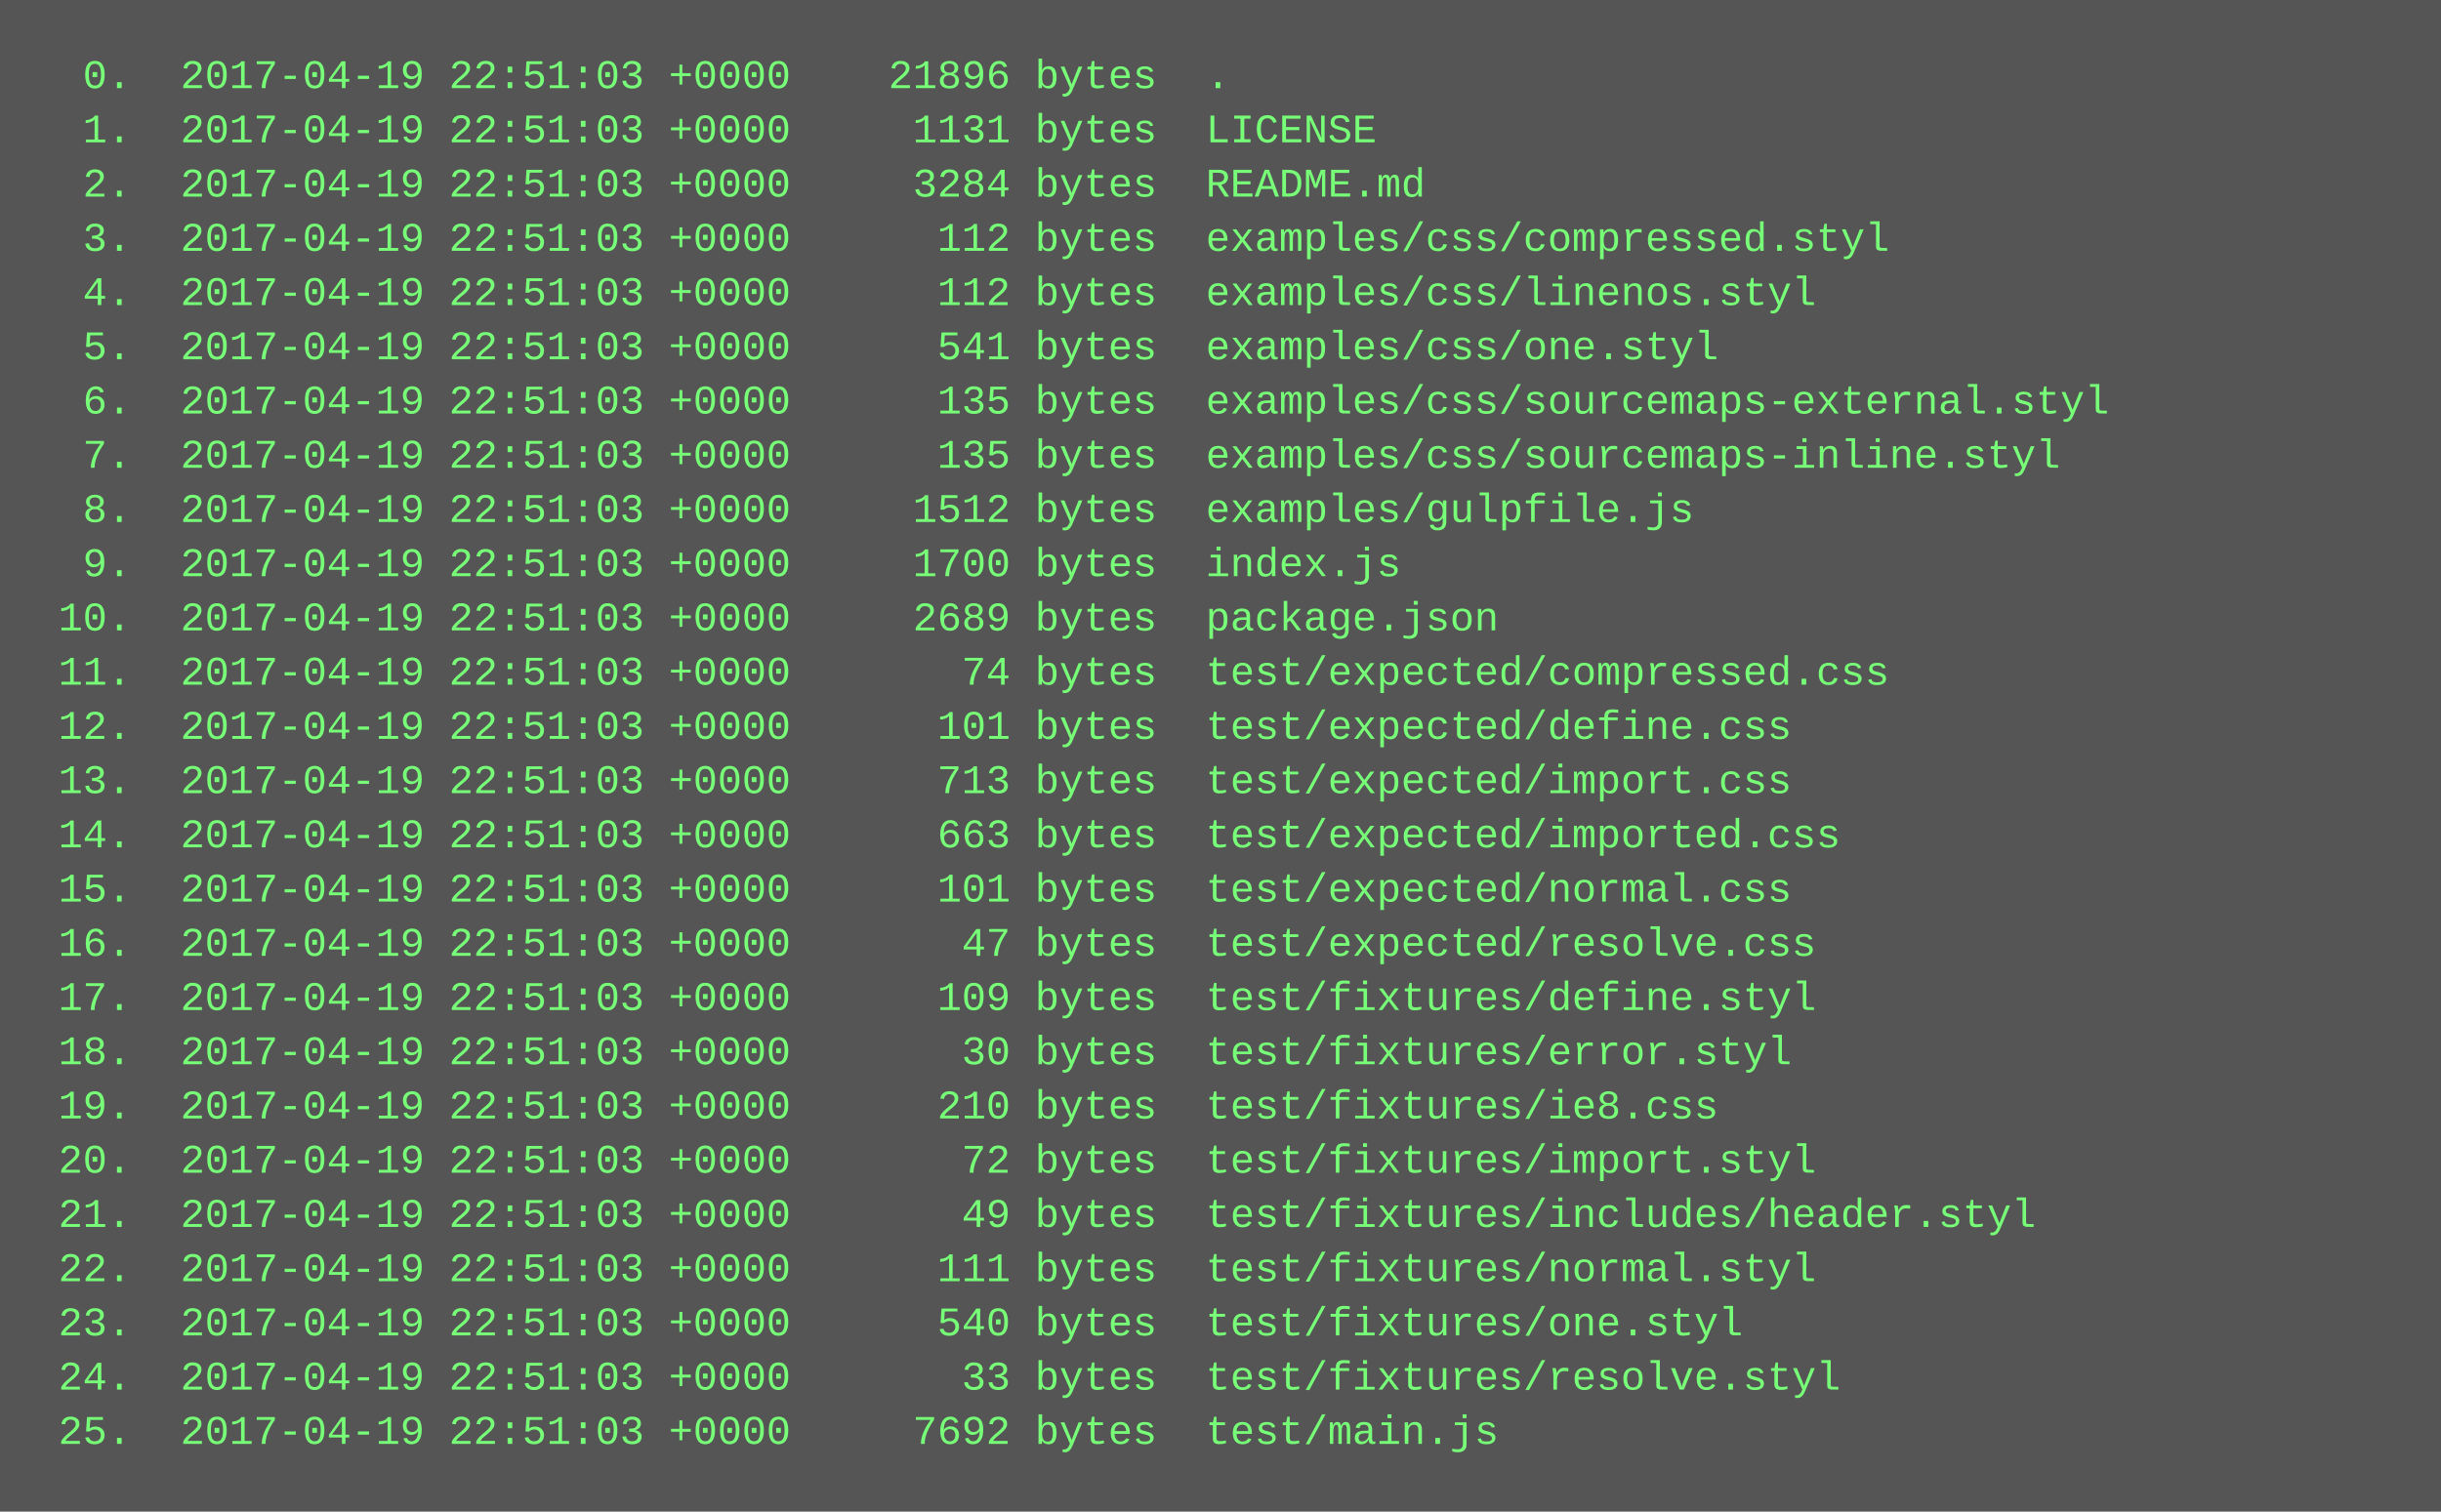
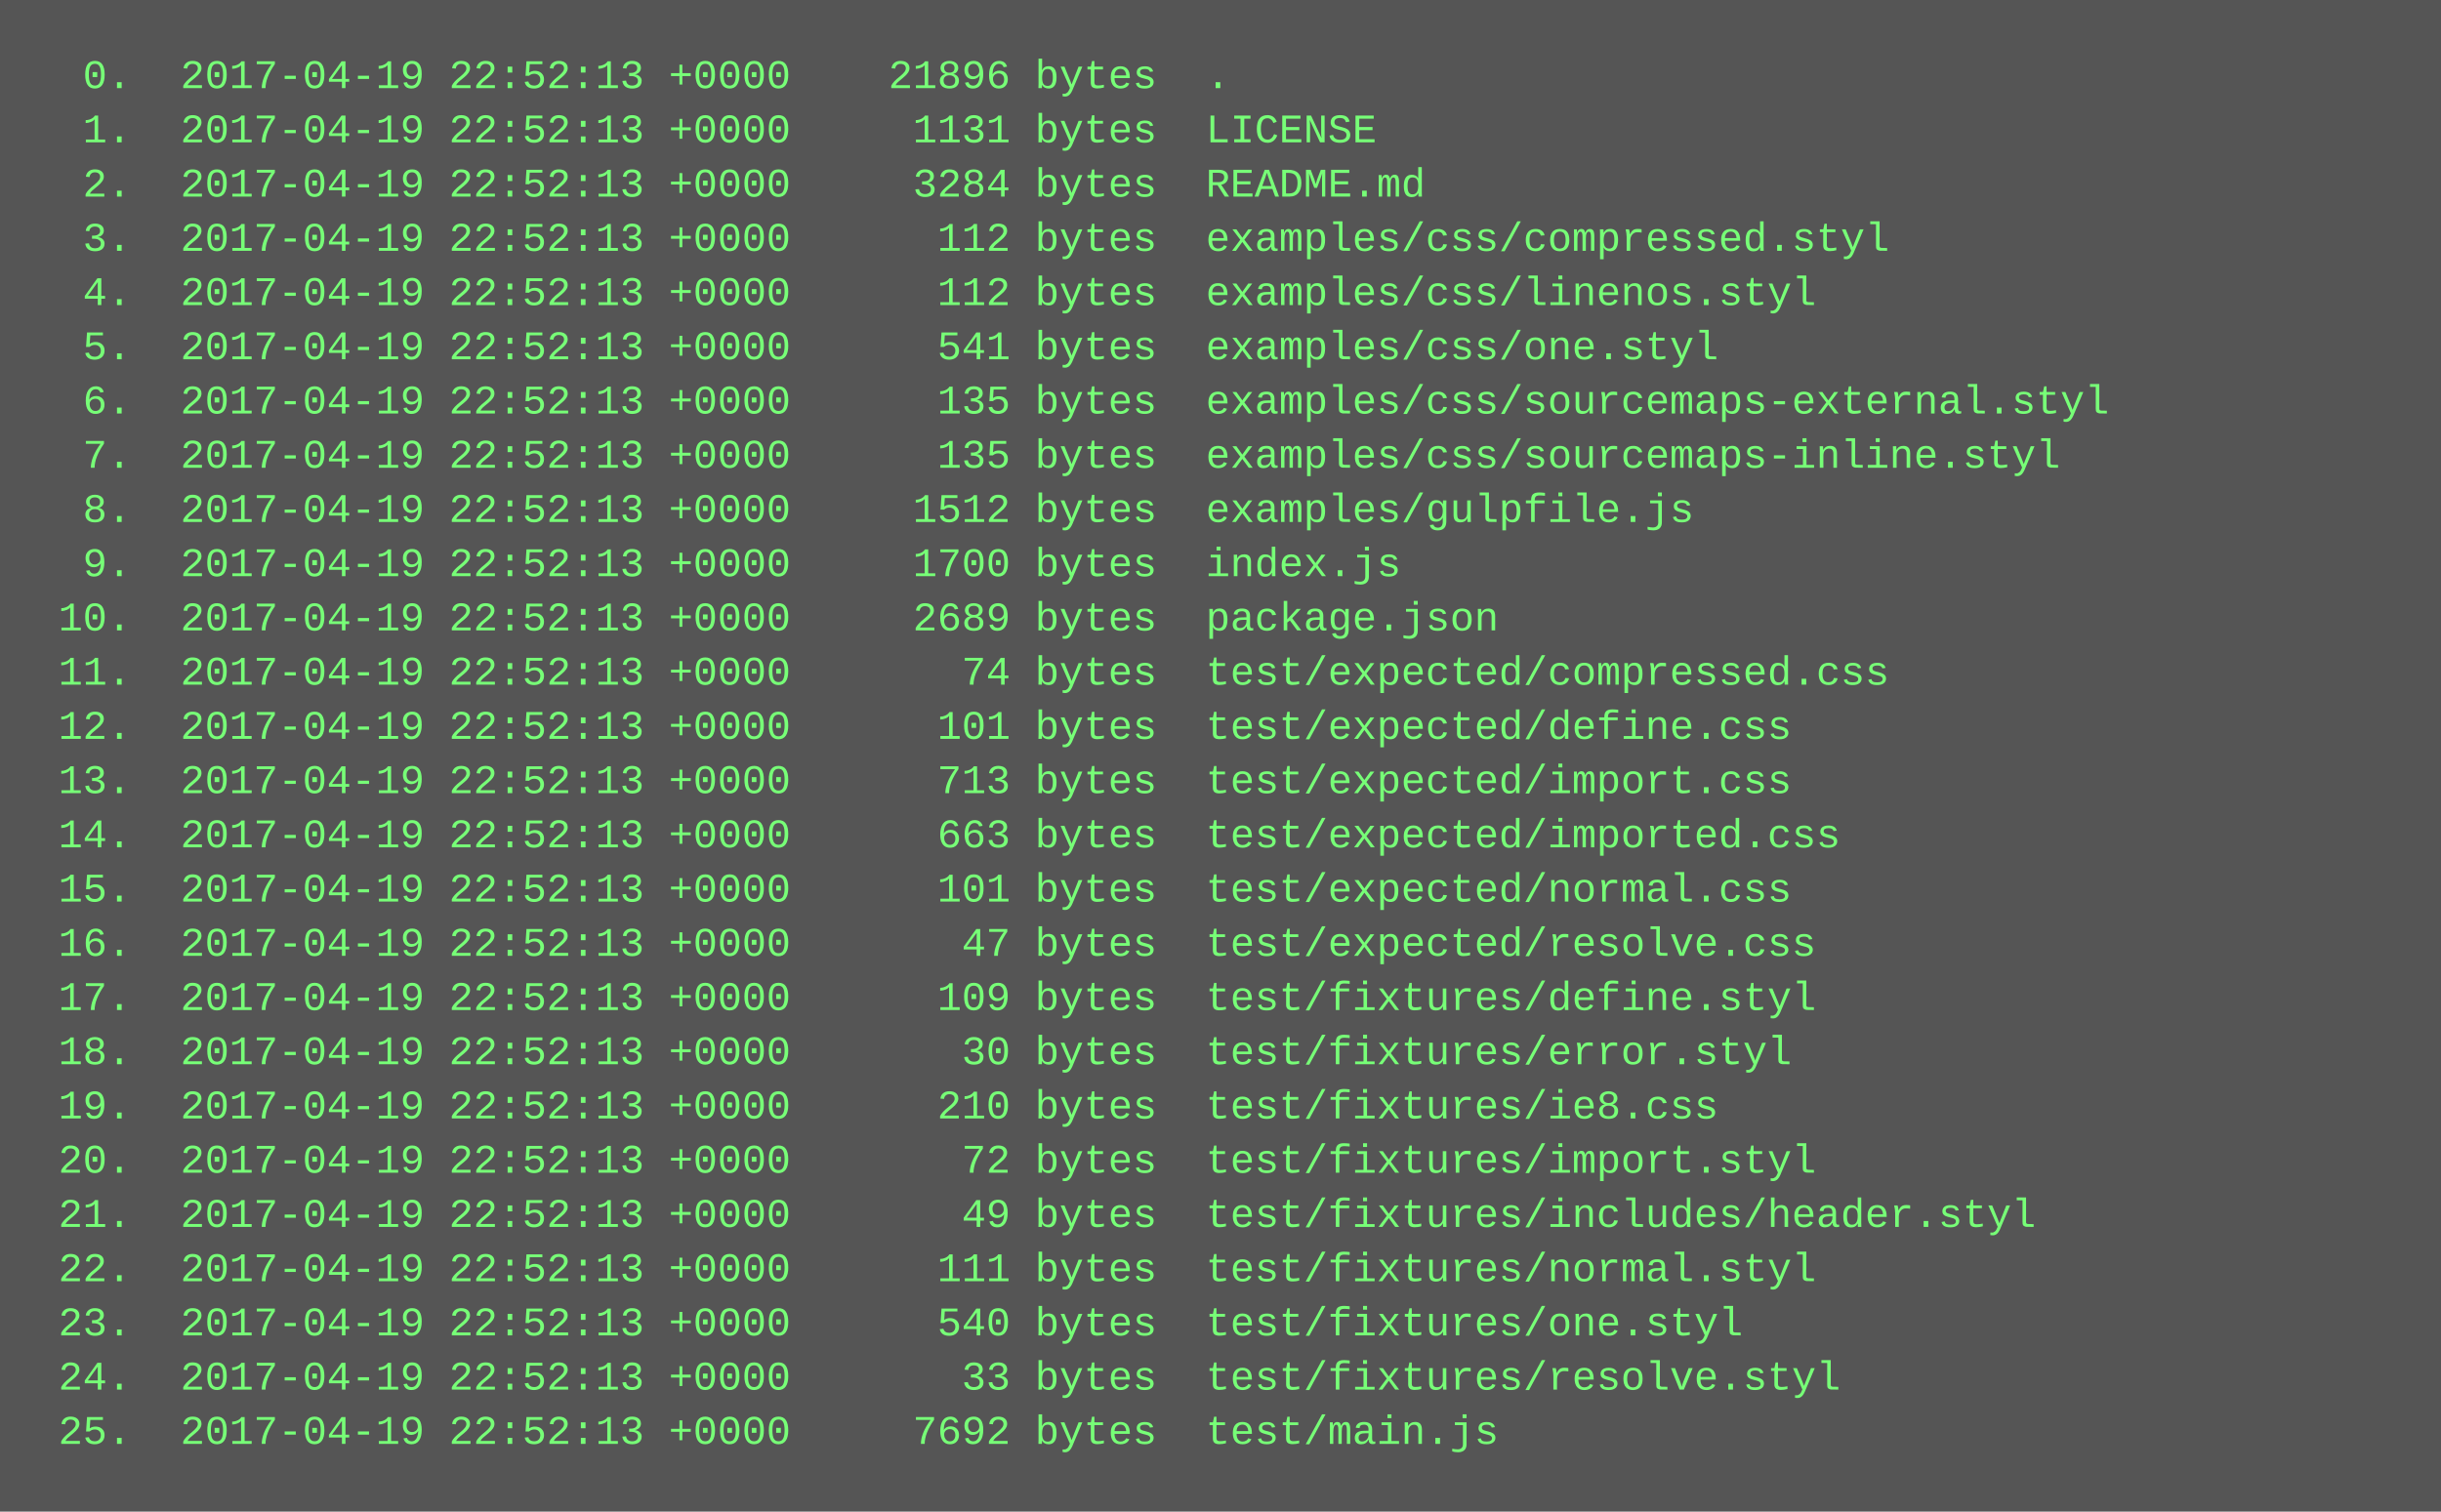
<svg xmlns="http://www.w3.org/2000/svg" height="446" width="720">
  <rect height="446" fill="#555" width="720" />
  <text fill="#7f7" font-family="Courier New" font-size="12" xml:space="preserve">
-     <tspan x="10" y="26">  0.  2017-04-19 22:51:03 +0000    21896 bytes  .</tspan>
-     <tspan x="10" y="42">  1.  2017-04-19 22:51:03 +0000     1131 bytes  LICENSE</tspan>
-     <tspan x="10" y="58">  2.  2017-04-19 22:51:03 +0000     3284 bytes  README.md</tspan>
-     <tspan x="10" y="74">  3.  2017-04-19 22:51:03 +0000      112 bytes  examples/css/compressed.styl</tspan>
-     <tspan x="10" y="90">  4.  2017-04-19 22:51:03 +0000      112 bytes  examples/css/linenos.styl</tspan>
-     <tspan x="10" y="106">  5.  2017-04-19 22:51:03 +0000      541 bytes  examples/css/one.styl</tspan>
-     <tspan x="10" y="122">  6.  2017-04-19 22:51:03 +0000      135 bytes  examples/css/sourcemaps-external.styl</tspan>
-     <tspan x="10" y="138">  7.  2017-04-19 22:51:03 +0000      135 bytes  examples/css/sourcemaps-inline.styl</tspan>
-     <tspan x="10" y="154">  8.  2017-04-19 22:51:03 +0000     1512 bytes  examples/gulpfile.js</tspan>
-     <tspan x="10" y="170">  9.  2017-04-19 22:51:03 +0000     1700 bytes  index.js</tspan>
-     <tspan x="10" y="186"> 10.  2017-04-19 22:51:03 +0000     2689 bytes  package.json</tspan>
-     <tspan x="10" y="202"> 11.  2017-04-19 22:51:03 +0000       74 bytes  test/expected/compressed.css</tspan>
-     <tspan x="10" y="218"> 12.  2017-04-19 22:51:03 +0000      101 bytes  test/expected/define.css</tspan>
-     <tspan x="10" y="234"> 13.  2017-04-19 22:51:03 +0000      713 bytes  test/expected/import.css</tspan>
-     <tspan x="10" y="250"> 14.  2017-04-19 22:51:03 +0000      663 bytes  test/expected/imported.css</tspan>
-     <tspan x="10" y="266"> 15.  2017-04-19 22:51:03 +0000      101 bytes  test/expected/normal.css</tspan>
-     <tspan x="10" y="282"> 16.  2017-04-19 22:51:03 +0000       47 bytes  test/expected/resolve.css</tspan>
-     <tspan x="10" y="298"> 17.  2017-04-19 22:51:03 +0000      109 bytes  test/fixtures/define.styl</tspan>
-     <tspan x="10" y="314"> 18.  2017-04-19 22:51:03 +0000       30 bytes  test/fixtures/error.styl</tspan>
-     <tspan x="10" y="330"> 19.  2017-04-19 22:51:03 +0000      210 bytes  test/fixtures/ie8.css</tspan>
-     <tspan x="10" y="346"> 20.  2017-04-19 22:51:03 +0000       72 bytes  test/fixtures/import.styl</tspan>
-     <tspan x="10" y="362"> 21.  2017-04-19 22:51:03 +0000       49 bytes  test/fixtures/includes/header.styl</tspan>
-     <tspan x="10" y="378"> 22.  2017-04-19 22:51:03 +0000      111 bytes  test/fixtures/normal.styl</tspan>
-     <tspan x="10" y="394"> 23.  2017-04-19 22:51:03 +0000      540 bytes  test/fixtures/one.styl</tspan>
-     <tspan x="10" y="410"> 24.  2017-04-19 22:51:03 +0000       33 bytes  test/fixtures/resolve.styl</tspan>
-     <tspan x="10" y="426"> 25.  2017-04-19 22:51:03 +0000     7692 bytes  test/main.js</tspan>
+     <tspan x="10" y="26">  0.  2017-04-19 22:52:13 +0000    21896 bytes  .</tspan>
+     <tspan x="10" y="42">  1.  2017-04-19 22:52:13 +0000     1131 bytes  LICENSE</tspan>
+     <tspan x="10" y="58">  2.  2017-04-19 22:52:13 +0000     3284 bytes  README.md</tspan>
+     <tspan x="10" y="74">  3.  2017-04-19 22:52:13 +0000      112 bytes  examples/css/compressed.styl</tspan>
+     <tspan x="10" y="90">  4.  2017-04-19 22:52:13 +0000      112 bytes  examples/css/linenos.styl</tspan>
+     <tspan x="10" y="106">  5.  2017-04-19 22:52:13 +0000      541 bytes  examples/css/one.styl</tspan>
+     <tspan x="10" y="122">  6.  2017-04-19 22:52:13 +0000      135 bytes  examples/css/sourcemaps-external.styl</tspan>
+     <tspan x="10" y="138">  7.  2017-04-19 22:52:13 +0000      135 bytes  examples/css/sourcemaps-inline.styl</tspan>
+     <tspan x="10" y="154">  8.  2017-04-19 22:52:13 +0000     1512 bytes  examples/gulpfile.js</tspan>
+     <tspan x="10" y="170">  9.  2017-04-19 22:52:13 +0000     1700 bytes  index.js</tspan>
+     <tspan x="10" y="186"> 10.  2017-04-19 22:52:13 +0000     2689 bytes  package.json</tspan>
+     <tspan x="10" y="202"> 11.  2017-04-19 22:52:13 +0000       74 bytes  test/expected/compressed.css</tspan>
+     <tspan x="10" y="218"> 12.  2017-04-19 22:52:13 +0000      101 bytes  test/expected/define.css</tspan>
+     <tspan x="10" y="234"> 13.  2017-04-19 22:52:13 +0000      713 bytes  test/expected/import.css</tspan>
+     <tspan x="10" y="250"> 14.  2017-04-19 22:52:13 +0000      663 bytes  test/expected/imported.css</tspan>
+     <tspan x="10" y="266"> 15.  2017-04-19 22:52:13 +0000      101 bytes  test/expected/normal.css</tspan>
+     <tspan x="10" y="282"> 16.  2017-04-19 22:52:13 +0000       47 bytes  test/expected/resolve.css</tspan>
+     <tspan x="10" y="298"> 17.  2017-04-19 22:52:13 +0000      109 bytes  test/fixtures/define.styl</tspan>
+     <tspan x="10" y="314"> 18.  2017-04-19 22:52:13 +0000       30 bytes  test/fixtures/error.styl</tspan>
+     <tspan x="10" y="330"> 19.  2017-04-19 22:52:13 +0000      210 bytes  test/fixtures/ie8.css</tspan>
+     <tspan x="10" y="346"> 20.  2017-04-19 22:52:13 +0000       72 bytes  test/fixtures/import.styl</tspan>
+     <tspan x="10" y="362"> 21.  2017-04-19 22:52:13 +0000       49 bytes  test/fixtures/includes/header.styl</tspan>
+     <tspan x="10" y="378"> 22.  2017-04-19 22:52:13 +0000      111 bytes  test/fixtures/normal.styl</tspan>
+     <tspan x="10" y="394"> 23.  2017-04-19 22:52:13 +0000      540 bytes  test/fixtures/one.styl</tspan>
+     <tspan x="10" y="410"> 24.  2017-04-19 22:52:13 +0000       33 bytes  test/fixtures/resolve.styl</tspan>
+     <tspan x="10" y="426"> 25.  2017-04-19 22:52:13 +0000     7692 bytes  test/main.js</tspan>
  </text>
</svg>
